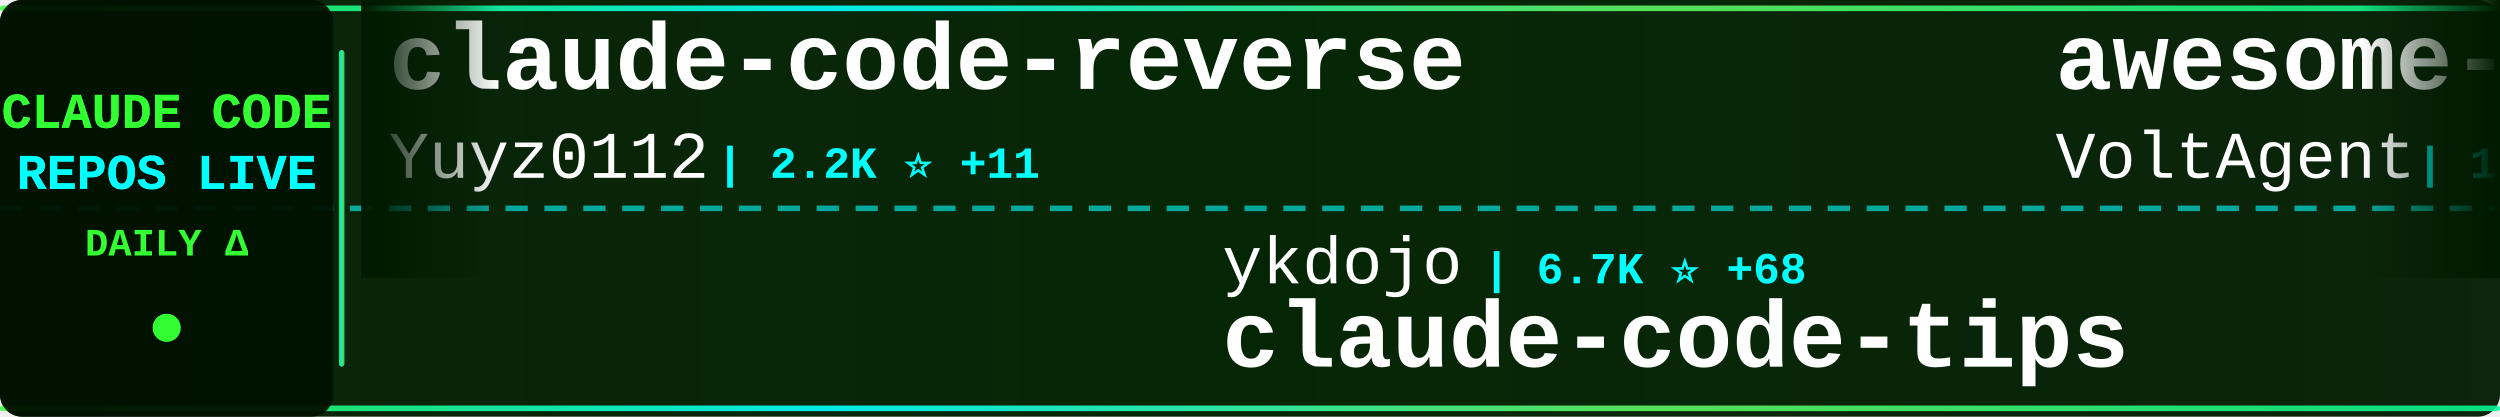
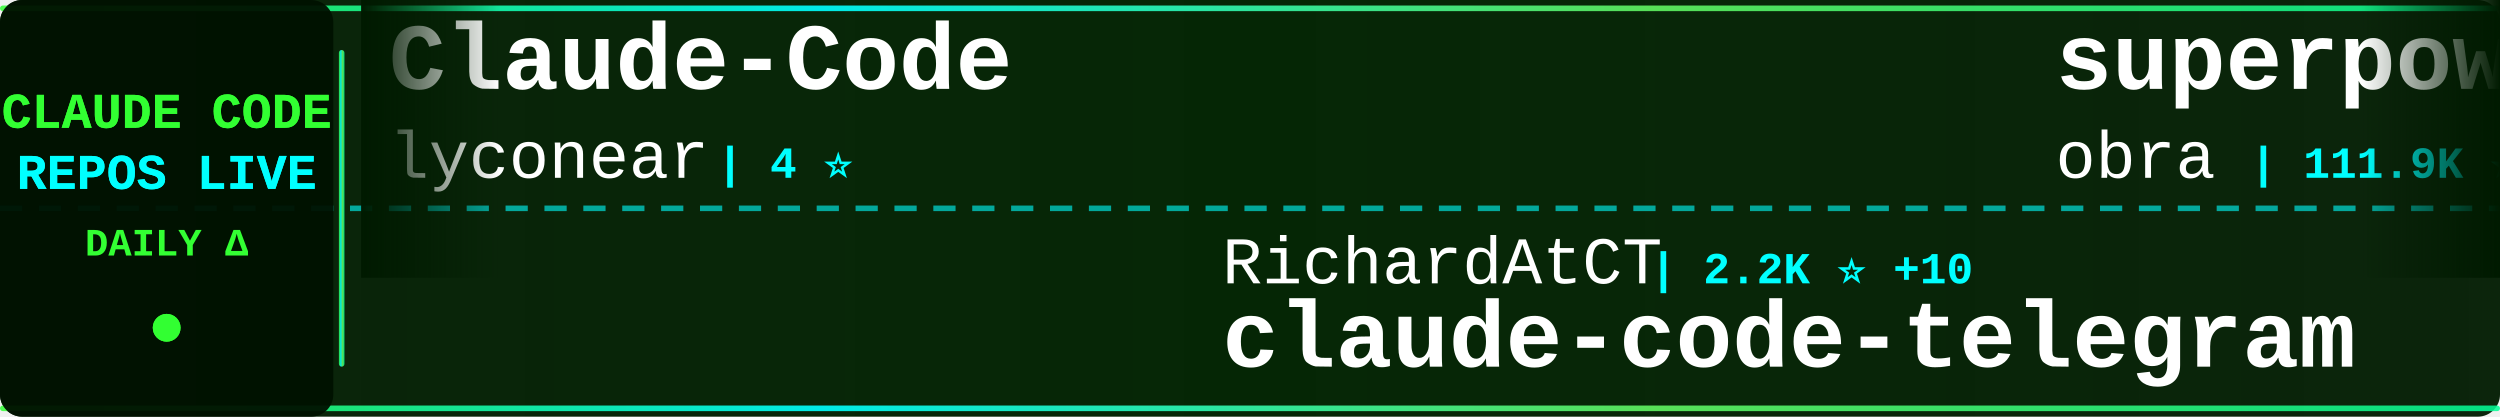
<svg xmlns="http://www.w3.org/2000/svg" width="900" height="150">
  <defs>
    <linearGradient id="tickerBg" x1="0%" y1="0%" x2="100%" y2="0%">
      <stop offset="0%" style="stop-color:#001a00;stop-opacity:0.95" />
      <stop offset="50%" style="stop-color:#002200;stop-opacity:0.98" />
      <stop offset="100%" style="stop-color:#001a00;stop-opacity:0.95" />
    </linearGradient>
    <linearGradient id="borderGrad" x1="0%" y1="0%" x2="100%" y2="0%">
      <stop offset="0%" style="stop-color:#33ff33;stop-opacity:0.85">
        <animate attributeName="stop-opacity" values="0.85;1;0.85" dur="2s" repeatCount="indefinite" />
      </stop>
      <stop offset="33%" style="stop-color:#00ffff;stop-opacity:0.9">
        <animate attributeName="stop-opacity" values="0.9;1;0.9" dur="2.2s" repeatCount="indefinite" />
      </stop>
      <stop offset="66%" style="stop-color:#66ff66;stop-opacity:0.85">
        <animate attributeName="stop-opacity" values="0.85;1;0.85" dur="1.8s" repeatCount="indefinite" />
      </stop>
      <stop offset="100%" style="stop-color:#00ff99;stop-opacity:0.85">
        <animate attributeName="stop-opacity" values="0.85;1;0.85" dur="2s" repeatCount="indefinite" />
      </stop>
    </linearGradient>
    <filter id="textGlow">
      <feGaussianBlur stdDeviation="0.1" result="coloredBlur" />
      <feMerge>
        <feMergeNode in="coloredBlur" />
        <feMergeNode in="SourceGraphic" />
      </feMerge>
    </filter>
    <filter id="metricGlow">
      <feGaussianBlur stdDeviation="0.2" result="coloredBlur" />
      <feMerge>
        <feMergeNode in="coloredBlur" />
        <feMergeNode in="SourceGraphic" />
      </feMerge>
    </filter>
    <linearGradient id="leftFade" x1="0%" y1="0%" x2="100%" y2="0%">
      <stop offset="0%" style="stop-color:#001a00;stop-opacity:1" />
      <stop offset="100%" style="stop-color:#001a00;stop-opacity:0" />
    </linearGradient>
    <linearGradient id="rightFade" x1="0%" y1="0%" x2="100%" y2="0%">
      <stop offset="0%" style="stop-color:#001a00;stop-opacity:0" />
      <stop offset="100%" style="stop-color:#001a00;stop-opacity:1" />
    </linearGradient>
  </defs>
  <rect width="900" height="150" fill="url(#tickerBg)" rx="8" />
  <rect x="0" y="2" width="900" height="2" fill="url(#borderGrad)" rx="1" />
  <rect x="0" y="146" width="900" height="2" fill="url(#borderGrad)" rx="1" />
  <line x1="0" y1="75" x2="900" y2="75" stroke="#00ffff" stroke-width="2" stroke-dasharray="8 6" opacity="0.6" />
  <rect x="0" y="0" width="120" height="150" fill="#001100" opacity="0.95" rx="8" />
  <text x="60" y="46" font-family="'Courier New', monospace" font-size="18" font-weight="bold" fill="#33ff33" text-anchor="middle" filter="url(#textGlow)">
    CLAUDE CODE
  </text>
  <text x="60" y="68" font-family="'Courier New', monospace" font-size="18" font-weight="bold" fill="#00ffff" text-anchor="middle" filter="url(#textGlow)">
    REPOS LIVE
  </text>
  <text x="60" y="92" font-family="'Courier New', monospace" font-size="14" font-weight="bold" fill="#33ff33" text-anchor="middle">
    DAILY Δ
  </text>
  <circle cx="60" cy="118" r="5" fill="#33ff33" filter="url(#metricGlow)">
    <animate attributeName="r" values="4;6;4" dur="1.5s" repeatCount="indefinite" />
    <animate attributeName="opacity" values="0.6;1;0.6" dur="1.5s" repeatCount="indefinite" />
  </circle>
  <rect x="122" y="18" width="2" height="114" fill="url(#borderGrad)" rx="1" />
  <clipPath id="tickerClip">
    <rect x="130" y="0" width="770" height="150" />
  </clipPath>
  <g clip-path="url(#tickerClip)">
    <g id="tickerItems">
      <animateTransform attributeName="transform" attributeType="XML" type="translate" from="0 0" to="-3000 0" dur="54s" repeatCount="indefinite" />
      <g transform="translate(0, 0)">
-         <text x="140" y="32" font-family="'Courier New', monospace" font-size="34" font-weight="bold" fill="#ffffff">claude-code-reverse</text>
-         <text x="140" y="64" font-family="'Courier New', monospace" font-size="24" font-weight="normal" fill="#ffffff" opacity="1.0">Yuyz0112</text>
-         <text x="258" y="64" font-family="'Courier New', monospace" font-size="16" font-weight="bold" fill="#00ffff"> | 2.2K ⭐ +11</text>
+         <text x="140" y="32" font-family="'Courier New', monospace" font-size="34" font-weight="bold" fill="#ffffff">Claude-Code</text>
+         <text x="140" y="64" font-family="'Courier New', monospace" font-size="24" font-weight="normal" fill="#ffffff" opacity="1.0">lyconear</text>
+         <text x="258" y="64" font-family="'Courier New', monospace" font-size="16" font-weight="bold" fill="#00ffff"> | 4 ⭐</text>
      </g>
      <g transform="translate(300, 0)">
-         <text x="140" y="102" font-family="'Courier New', monospace" font-size="24" font-weight="normal" fill="#ffffff" opacity="1.0">ykdojo</text>
-         <text x="234" y="102" font-family="'Courier New', monospace" font-size="16" font-weight="bold" fill="#00ffff"> | 6.7K ⭐ +68</text>
-         <text x="140" y="132" font-family="'Courier New', monospace" font-size="34" font-weight="bold" fill="#ffffff">claude-code-tips</text>
+         <text x="140" y="102" font-family="'Courier New', monospace" font-size="24" font-weight="normal" fill="#ffffff" opacity="1.0">RichardAtCT</text>
+         <text x="294" y="102" font-family="'Courier New', monospace" font-size="16" font-weight="bold" fill="#00ffff"> | 2.2K ⭐ +10</text>
+         <text x="140" y="132" font-family="'Courier New', monospace" font-size="34" font-weight="bold" fill="#ffffff">claude-code-telegram</text>
      </g>
      <g transform="translate(600, 0)">
-         <text x="140" y="32" font-family="'Courier New', monospace" font-size="34" font-weight="bold" fill="#ffffff">awesome-claude-code-suba...</text>
-         <text x="140" y="64" font-family="'Courier New', monospace" font-size="24" font-weight="normal" fill="#ffffff" opacity="1.0">VoltAgent</text>
-         <text x="270" y="64" font-family="'Courier New', monospace" font-size="16" font-weight="bold" fill="#00ffff"> | 15.1K ⭐ +142</text>
+         <text x="140" y="32" font-family="'Courier New', monospace" font-size="34" font-weight="bold" fill="#ffffff">superpowers</text>
+         <text x="140" y="64" font-family="'Courier New', monospace" font-size="24" font-weight="normal" fill="#ffffff" opacity="1.0">obra</text>
+         <text x="210" y="64" font-family="'Courier New', monospace" font-size="16" font-weight="bold" fill="#00ffff"> | 111.9K ⭐ +2.4K</text>
      </g>
      <g transform="translate(900, 0)">
-         <text x="140" y="102" font-family="'Courier New', monospace" font-size="24" font-weight="normal" fill="#ffffff" opacity="1.0">carlvellotti</text>
-         <text x="306" y="102" font-family="'Courier New', monospace" font-size="16" font-weight="bold" fill="#00ffff"> | 1.7K ⭐ +8</text>
-         <text x="140" y="132" font-family="'Courier New', monospace" font-size="34" font-weight="bold" fill="#ffffff">claude-code-pm-course</text>
+         <text x="140" y="102" font-family="'Courier New', monospace" font-size="24" font-weight="normal" fill="#ffffff" opacity="1.0">VoltAgent</text>
+         <text x="270" y="102" font-family="'Courier New', monospace" font-size="16" font-weight="bold" fill="#00ffff"> | 15.1K ⭐ +138</text>
+         <text x="140" y="132" font-family="'Courier New', monospace" font-size="34" font-weight="bold" fill="#ffffff">awesome-claude-code-suba...</text>
      </g>
      <g transform="translate(1200, 0)">
-         <text x="140" y="32" font-family="'Courier New', monospace" font-size="34" font-weight="bold" fill="#ffffff">cc-switch</text>
-         <text x="140" y="64" font-family="'Courier New', monospace" font-size="24" font-weight="normal" fill="#ffffff" opacity="1.0">farion1231</text>
-         <text x="282" y="64" font-family="'Courier New', monospace" font-size="16" font-weight="bold" fill="#00ffff"> | 33.1K ⭐ +574</text>
+         <text x="140" y="32" font-family="'Courier New', monospace" font-size="34" font-weight="bold" fill="#ffffff">sc-claude-code-files</text>
+         <text x="140" y="64" font-family="'Courier New', monospace" font-size="24" font-weight="normal" fill="#ffffff" opacity="1.0">https-deeplearning-ai</text>
+         <text x="414" y="64" font-family="'Courier New', monospace" font-size="16" font-weight="bold" fill="#00ffff"> | 463 ⭐</text>
      </g>
      <g transform="translate(1500, 0)">
-         <text x="140" y="102" font-family="'Courier New', monospace" font-size="24" font-weight="normal" fill="#ffffff" opacity="1.0">jarrodwatts</text>
-         <text x="294" y="102" font-family="'Courier New', monospace" font-size="16" font-weight="bold" fill="#00ffff"> | 997 ⭐ +2</text>
-         <text x="140" y="132" font-family="'Courier New', monospace" font-size="34" font-weight="bold" fill="#ffffff">claude-code-config</text>
+         <text x="140" y="102" font-family="'Courier New', monospace" font-size="24" font-weight="normal" fill="#ffffff" opacity="1.0">Yuyz0112</text>
+         <text x="258" y="102" font-family="'Courier New', monospace" font-size="16" font-weight="bold" fill="#00ffff"> | 2.3K ⭐ +17</text>
+         <text x="140" y="132" font-family="'Courier New', monospace" font-size="34" font-weight="bold" fill="#ffffff">claude-code-reverse</text>
      </g>
      <g transform="translate(1800, 0)">
-         <text x="140" y="32" font-family="'Courier New', monospace" font-size="34" font-weight="bold" fill="#ffffff">nanoclaw</text>
-         <text x="140" y="64" font-family="'Courier New', monospace" font-size="24" font-weight="normal" fill="#ffffff" opacity="1.0">qwibitai</text>
-         <text x="258" y="64" font-family="'Courier New', monospace" font-size="16" font-weight="bold" fill="#00ffff"> | 25.3K ⭐ +206</text>
+         <text x="140" y="32" font-family="'Courier New', monospace" font-size="34" font-weight="bold" fill="#ffffff">pi-vs-claude-code</text>
+         <text x="140" y="64" font-family="'Courier New', monospace" font-size="24" font-weight="normal" fill="#ffffff" opacity="1.0">disler</text>
+         <text x="234" y="64" font-family="'Courier New', monospace" font-size="16" font-weight="bold" fill="#00ffff"> | 548 ⭐ +9</text>
      </g>
      <g transform="translate(2100, 0)">
-         <text x="140" y="102" font-family="'Courier New', monospace" font-size="24" font-weight="normal" fill="#ffffff" opacity="1.0">andrepimenta</text>
-         <text x="306" y="102" font-family="'Courier New', monospace" font-size="16" font-weight="bold" fill="#00ffff"> | 1.0K ⭐</text>
-         <text x="140" y="132" font-family="'Courier New', monospace" font-size="34" font-weight="bold" fill="#ffffff">claude-code-chat</text>
+         <text x="140" y="102" font-family="'Courier New', monospace" font-size="24" font-weight="normal" fill="#ffffff" opacity="1.0">wanshuiyin</text>
+         <text x="282" y="102" font-family="'Courier New', monospace" font-size="16" font-weight="bold" fill="#00ffff"> | 4.0K ⭐ +296</text>
+         <text x="140" y="132" font-family="'Courier New', monospace" font-size="34" font-weight="bold" fill="#ffffff">Auto-claude-code-researc...</text>
      </g>
      <g transform="translate(2400, 0)">
-         <text x="140" y="32" font-family="'Courier New', monospace" font-size="34" font-weight="bold" fill="#ffffff">Claude-Code-Remote</text>
-         <text x="140" y="64" font-family="'Courier New', monospace" font-size="24" font-weight="normal" fill="#ffffff" opacity="1.0">JessyTsui</text>
-         <text x="270" y="64" font-family="'Courier New', monospace" font-size="16" font-weight="bold" fill="#00ffff"> | 1.2K ⭐ +1</text>
+         <text x="140" y="32" font-family="'Courier New', monospace" font-size="34" font-weight="bold" fill="#ffffff">claude-code-viewer</text>
+         <text x="140" y="64" font-family="'Courier New', monospace" font-size="24" font-weight="normal" fill="#ffffff" opacity="1.0">d-kimuson</text>
+         <text x="270" y="64" font-family="'Courier New', monospace" font-size="16" font-weight="bold" fill="#00ffff"> | 1.0K ⭐ +3</text>
      </g>
      <g transform="translate(2700, 0)">
-         <text x="140" y="102" font-family="'Courier New', monospace" font-size="24" font-weight="normal" fill="#ffffff" opacity="1.0">eyaltoledano</text>
-         <text x="306" y="102" font-family="'Courier New', monospace" font-size="16" font-weight="bold" fill="#00ffff"> | 26.2K ⭐ +36</text>
-         <text x="140" y="132" font-family="'Courier New', monospace" font-size="34" font-weight="bold" fill="#ffffff">claude-task-master</text>
+         <text x="140" y="102" font-family="'Courier New', monospace" font-size="24" font-weight="normal" fill="#ffffff" opacity="1.0">cixingguangming55555</text>
+         <text x="402" y="102" font-family="'Courier New', monospace" font-size="16" font-weight="bold" fill="#00ffff"> | 2.5K ⭐</text>
+         <text x="140" y="132" font-family="'Courier New', monospace" font-size="34" font-weight="bold" fill="#ffffff">wechat-bot</text>
      </g>
      <g transform="translate(3000, 0)">
-         <text x="140" y="32" font-family="'Courier New', monospace" font-size="34" font-weight="bold" fill="#ffffff">claude-code-reverse</text>
-         <text x="140" y="64" font-family="'Courier New', monospace" font-size="24" font-weight="normal" fill="#ffffff" opacity="1.0">Yuyz0112</text>
-         <text x="258" y="64" font-family="'Courier New', monospace" font-size="16" font-weight="bold" fill="#00ffff"> | 2.2K ⭐ +11</text>
+         <text x="140" y="32" font-family="'Courier New', monospace" font-size="34" font-weight="bold" fill="#ffffff">Claude-Code</text>
+         <text x="140" y="64" font-family="'Courier New', monospace" font-size="24" font-weight="normal" fill="#ffffff" opacity="1.0">lyconear</text>
+         <text x="258" y="64" font-family="'Courier New', monospace" font-size="16" font-weight="bold" fill="#00ffff"> | 4 ⭐</text>
      </g>
      <g transform="translate(3300, 0)">
-         <text x="140" y="102" font-family="'Courier New', monospace" font-size="24" font-weight="normal" fill="#ffffff" opacity="1.0">ykdojo</text>
-         <text x="234" y="102" font-family="'Courier New', monospace" font-size="16" font-weight="bold" fill="#00ffff"> | 6.7K ⭐ +68</text>
-         <text x="140" y="132" font-family="'Courier New', monospace" font-size="34" font-weight="bold" fill="#ffffff">claude-code-tips</text>
+         <text x="140" y="102" font-family="'Courier New', monospace" font-size="24" font-weight="normal" fill="#ffffff" opacity="1.0">RichardAtCT</text>
+         <text x="294" y="102" font-family="'Courier New', monospace" font-size="16" font-weight="bold" fill="#00ffff"> | 2.2K ⭐ +10</text>
+         <text x="140" y="132" font-family="'Courier New', monospace" font-size="34" font-weight="bold" fill="#ffffff">claude-code-telegram</text>
      </g>
      <g transform="translate(3600, 0)">
-         <text x="140" y="32" font-family="'Courier New', monospace" font-size="34" font-weight="bold" fill="#ffffff">awesome-claude-code-suba...</text>
-         <text x="140" y="64" font-family="'Courier New', monospace" font-size="24" font-weight="normal" fill="#ffffff" opacity="1.0">VoltAgent</text>
-         <text x="270" y="64" font-family="'Courier New', monospace" font-size="16" font-weight="bold" fill="#00ffff"> | 15.1K ⭐ +142</text>
+         <text x="140" y="32" font-family="'Courier New', monospace" font-size="34" font-weight="bold" fill="#ffffff">superpowers</text>
+         <text x="140" y="64" font-family="'Courier New', monospace" font-size="24" font-weight="normal" fill="#ffffff" opacity="1.0">obra</text>
+         <text x="210" y="64" font-family="'Courier New', monospace" font-size="16" font-weight="bold" fill="#00ffff"> | 111.9K ⭐ +2.4K</text>
      </g>
      <g transform="translate(3900, 0)">
-         <text x="140" y="102" font-family="'Courier New', monospace" font-size="24" font-weight="normal" fill="#ffffff" opacity="1.0">carlvellotti</text>
-         <text x="306" y="102" font-family="'Courier New', monospace" font-size="16" font-weight="bold" fill="#00ffff"> | 1.7K ⭐ +8</text>
-         <text x="140" y="132" font-family="'Courier New', monospace" font-size="34" font-weight="bold" fill="#ffffff">claude-code-pm-course</text>
+         <text x="140" y="102" font-family="'Courier New', monospace" font-size="24" font-weight="normal" fill="#ffffff" opacity="1.0">VoltAgent</text>
+         <text x="270" y="102" font-family="'Courier New', monospace" font-size="16" font-weight="bold" fill="#00ffff"> | 15.1K ⭐ +138</text>
+         <text x="140" y="132" font-family="'Courier New', monospace" font-size="34" font-weight="bold" fill="#ffffff">awesome-claude-code-suba...</text>
      </g>
    </g>
  </g>
  <rect x="130" y="0" width="50" height="100" fill="url(#leftFade)" />
  <rect x="850" y="0" width="50" height="100" fill="url(#rightFade)" />
</svg>
